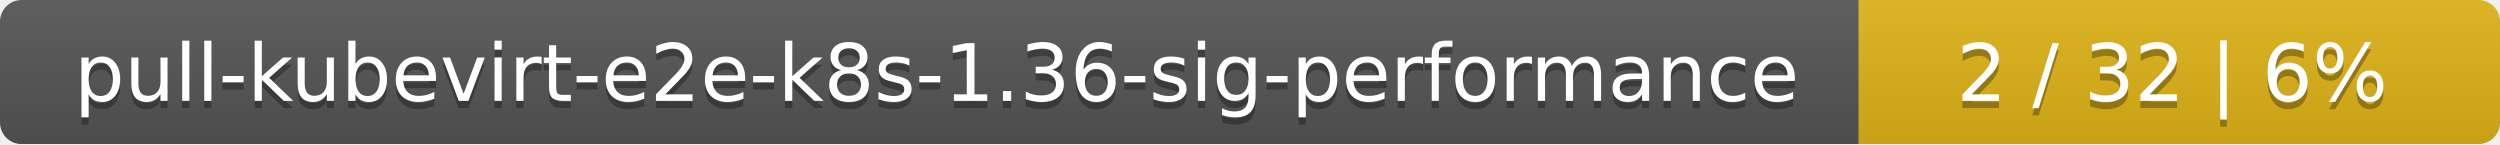
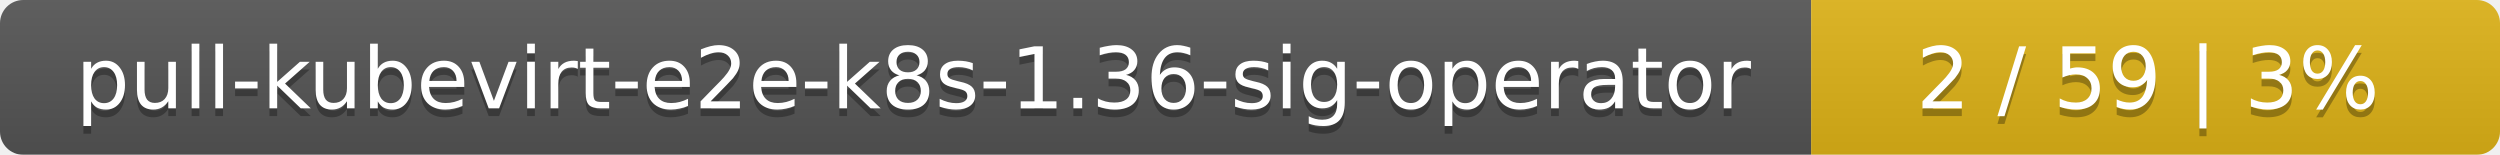
- <svg xmlns="http://www.w3.org/2000/svg" width="347" height="20">
+ <svg xmlns="http://www.w3.org/2000/svg" width="323" height="20">
  <linearGradient id="smooth" x2="0" y2="100%">
    <stop offset="0" stop-color="#bbb" stop-opacity=".1" />
    <stop offset="1" stop-opacity=".1" />
  </linearGradient>
  <mask id="round">
-     <rect width="347" height="20" rx="3" fill="#fff" />
+     <rect width="323" height="20" rx="3" fill="#fff" />
  </mask>
  <g mask="url(#round)">
-     <rect width="258" height="20" fill="#555" />
-     <rect x="258" width="89" height="20" fill="#dfb317" />
-     <rect width="347" height="20" fill="url(#smooth)" />
+     <rect width="234" height="20" fill="#555" />
+     <rect x="234" width="89" height="20" fill="#dfb317" />
+     <rect width="323" height="20" fill="url(#smooth)" />
  </g>
  <g fill="#fff" text-anchor="middle" font-family="DejaVu Sans,Verdana,Geneva,sans-serif" font-size="11">
-     <text x="130" y="15" fill="#010101" fill-opacity=".3">pull-kubevirt-e2e-k8s-1.36-sig-performance</text>
-     <text x="130" y="14">pull-kubevirt-e2e-k8s-1.36-sig-performance</text>
-     <text x="301.5" y="15" fill="#010101" fill-opacity=".3">2 / 32    |    6%</text>
-     <text x="301.5" y="14">2 / 32    |    6%</text>
+     <text x="118" y="15" fill="#010101" fill-opacity=".3">pull-kubevirt-e2e-k8s-1.36-sig-operator</text>
+     <text x="118" y="14">pull-kubevirt-e2e-k8s-1.36-sig-operator</text>
+     <text x="277.5" y="15" fill="#010101" fill-opacity=".3">2 / 59    |    3%</text>
+     <text x="277.5" y="14">2 / 59    |    3%</text>
  </g>
</svg>
